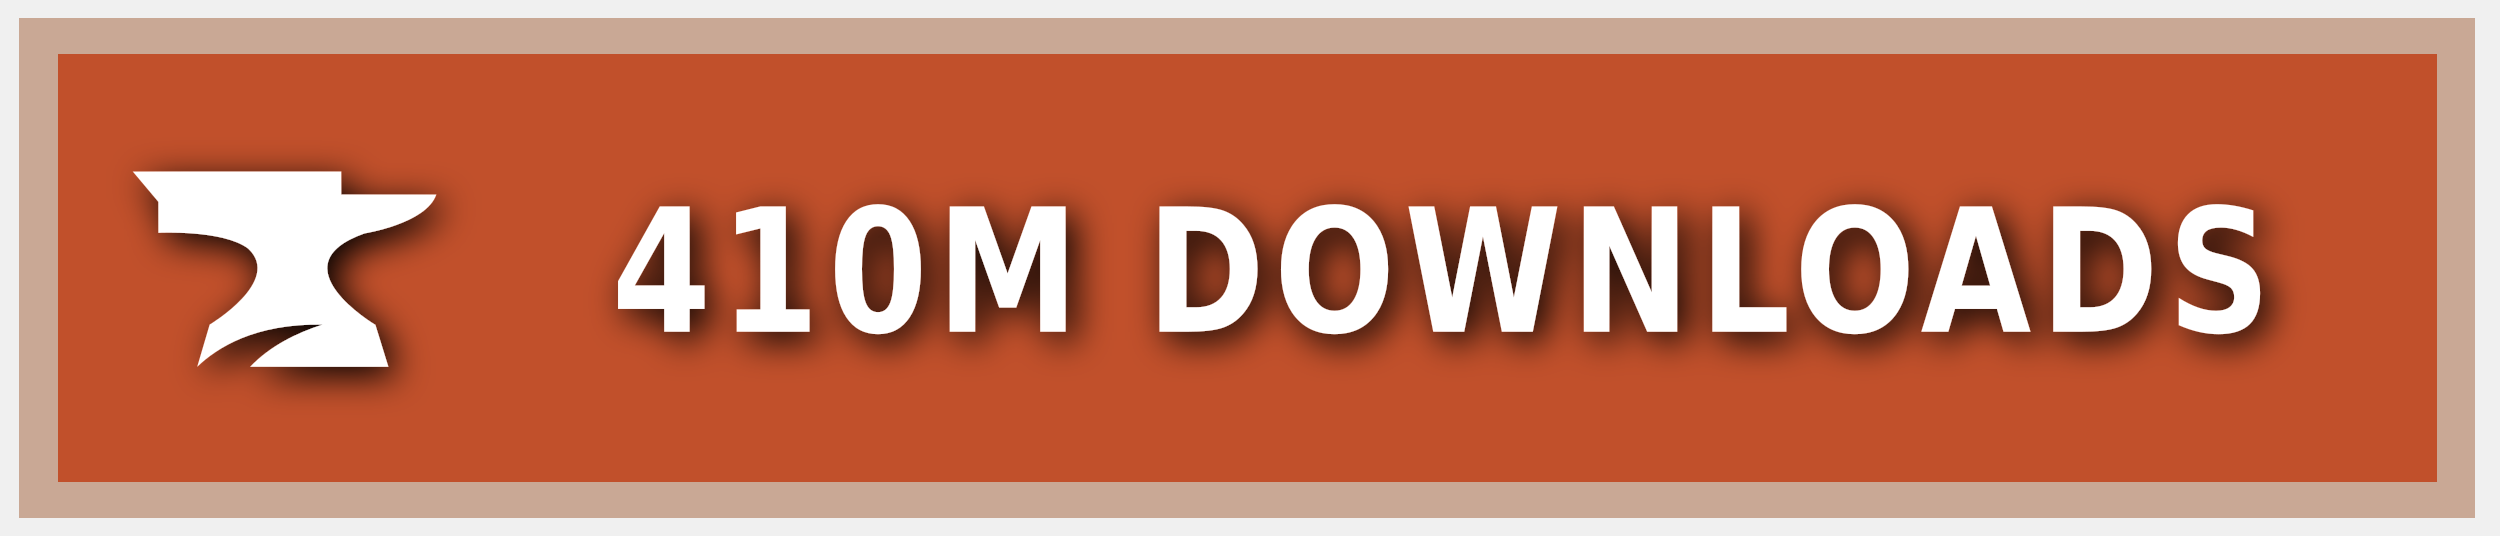
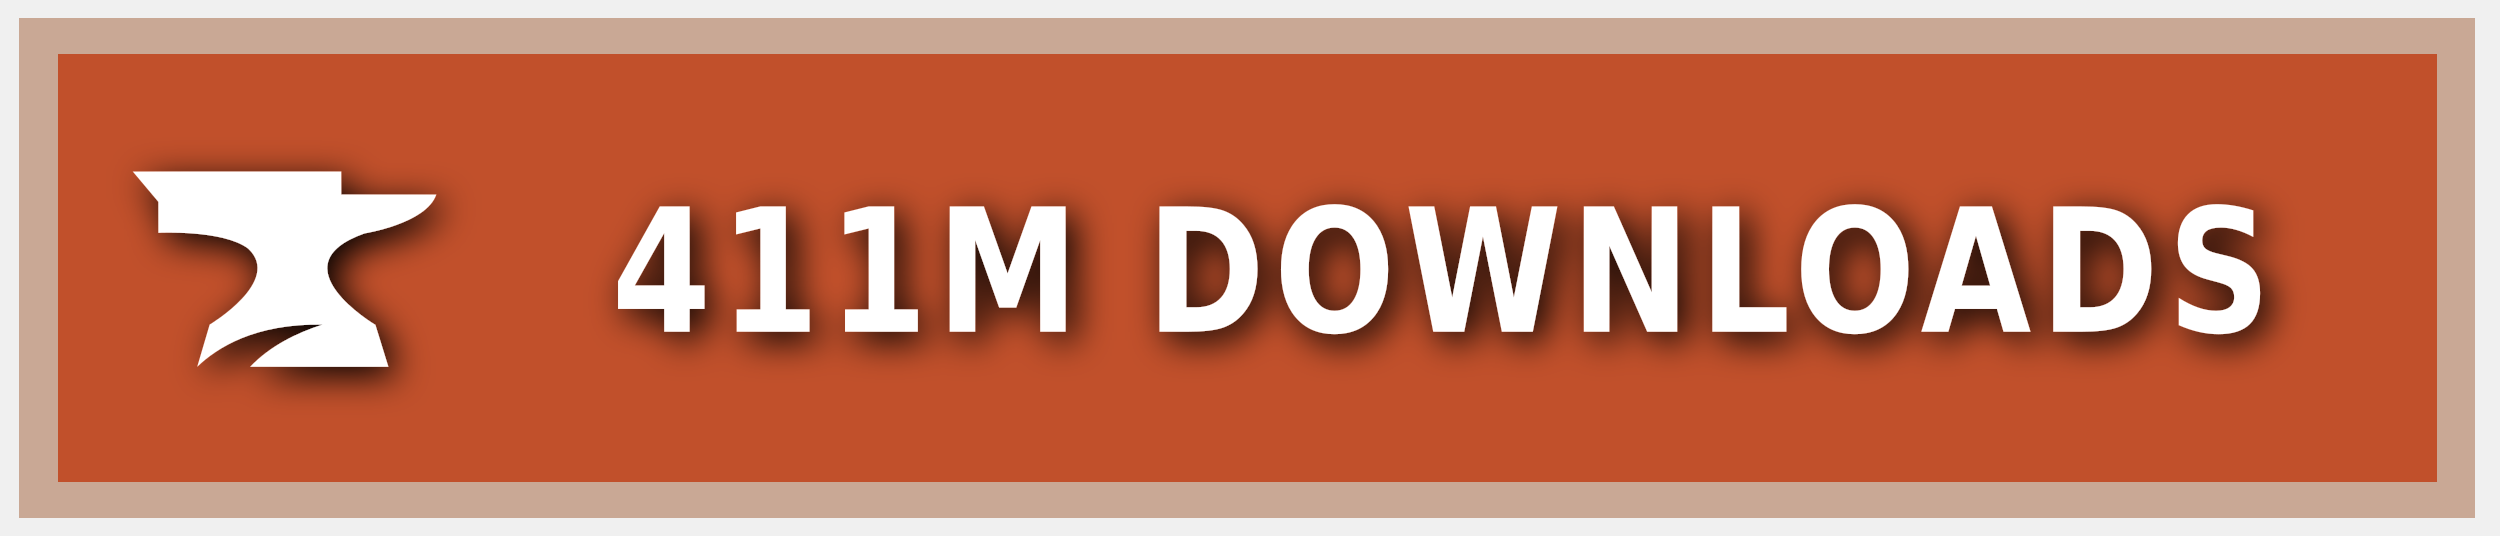
<svg xmlns="http://www.w3.org/2000/svg" xmlns:ns1="https://boxy-svg.com" width="140" height="30" role="img" aria-label="CURSEFORGE">
  <style> g:not(.noshadow) { filter: drop-shadow(0.5px 0.5px 1.0px black); } </style>
  <defs>
    <ns1:guide x="121.656" y="10.118" angle="90" />
    <ns1:guide x="127.198" y="17.628" angle="90" />
    <ns1:guide x="8.199" y="-3.08" angle="0" />
    <ns1:guide x="20.449" y="-4.101" angle="0" />
  </defs>
  <g class="noshadow" shape-rendering="crispEdges" style="" transform="matrix(1.074564, 0, 0, 1, 0, 0)">
    <rect x="1" y="1" width="128" height="28" style="fill: #F16436;" />
    <rect x="1" y="1" width="128" height="28" style="fill: rgba(0, 0, 0, 0.2);" />
    <rect x="2" y="2" width="126" height="26" style="fill: none; stroke-width:2px; stroke: rgba(211, 255, 255, 0.5);" />
  </g>
  <g style="" transform="matrix(1, 0, 0, 1, 1, 1)">
    <path class="st1" d="M 19.416 12.071 C 19.416 12.071 22.882 11.52 23.433 9.895 L 18.11 9.895 L 18.11 8.604 L 6.433 8.604 L 7.868 10.301 L 7.868 12.041 C 7.868 12.041 11.495 11.853 12.903 12.927 C 14.832 14.74 10.741 17.177 10.741 17.177 L 10.044 19.541 C 11.147 18.482 13.236 17.119 17.065 17.177 C 15.615 17.641 14.135 18.366 13.005 19.541 L 20.75 19.541 L 20.024 17.191 C 20.01 17.191 14.396 13.841 19.416 12.071 Z" style="fill: rgb(255, 255, 255);" />
  </g>
  <g fill="#fff" text-anchor="middle" font-family="Verdana,Geneva,DejaVu Sans,sans-serif" text-rendering="geometricPrecision" font-size="100" transform="matrix(1, 0, 0, 1, 13, 0)">
-     <text style="font-size: 80px; font-weight: 700; white-space: pre;" transform="matrix(0.1, 0, 0, 0.120296, 0, -3.678133)" x="677" y="185" letter-spacing="5">410M DOWNLOADS</text>
+     <text style="font-size: 80px; font-weight: 700; white-space: pre;" transform="matrix(0.1, 0, 0, 0.120296, 0, -3.678133)" x="677" y="185" letter-spacing="5">411M DOWNLOADS</text>
  </g>
</svg>
